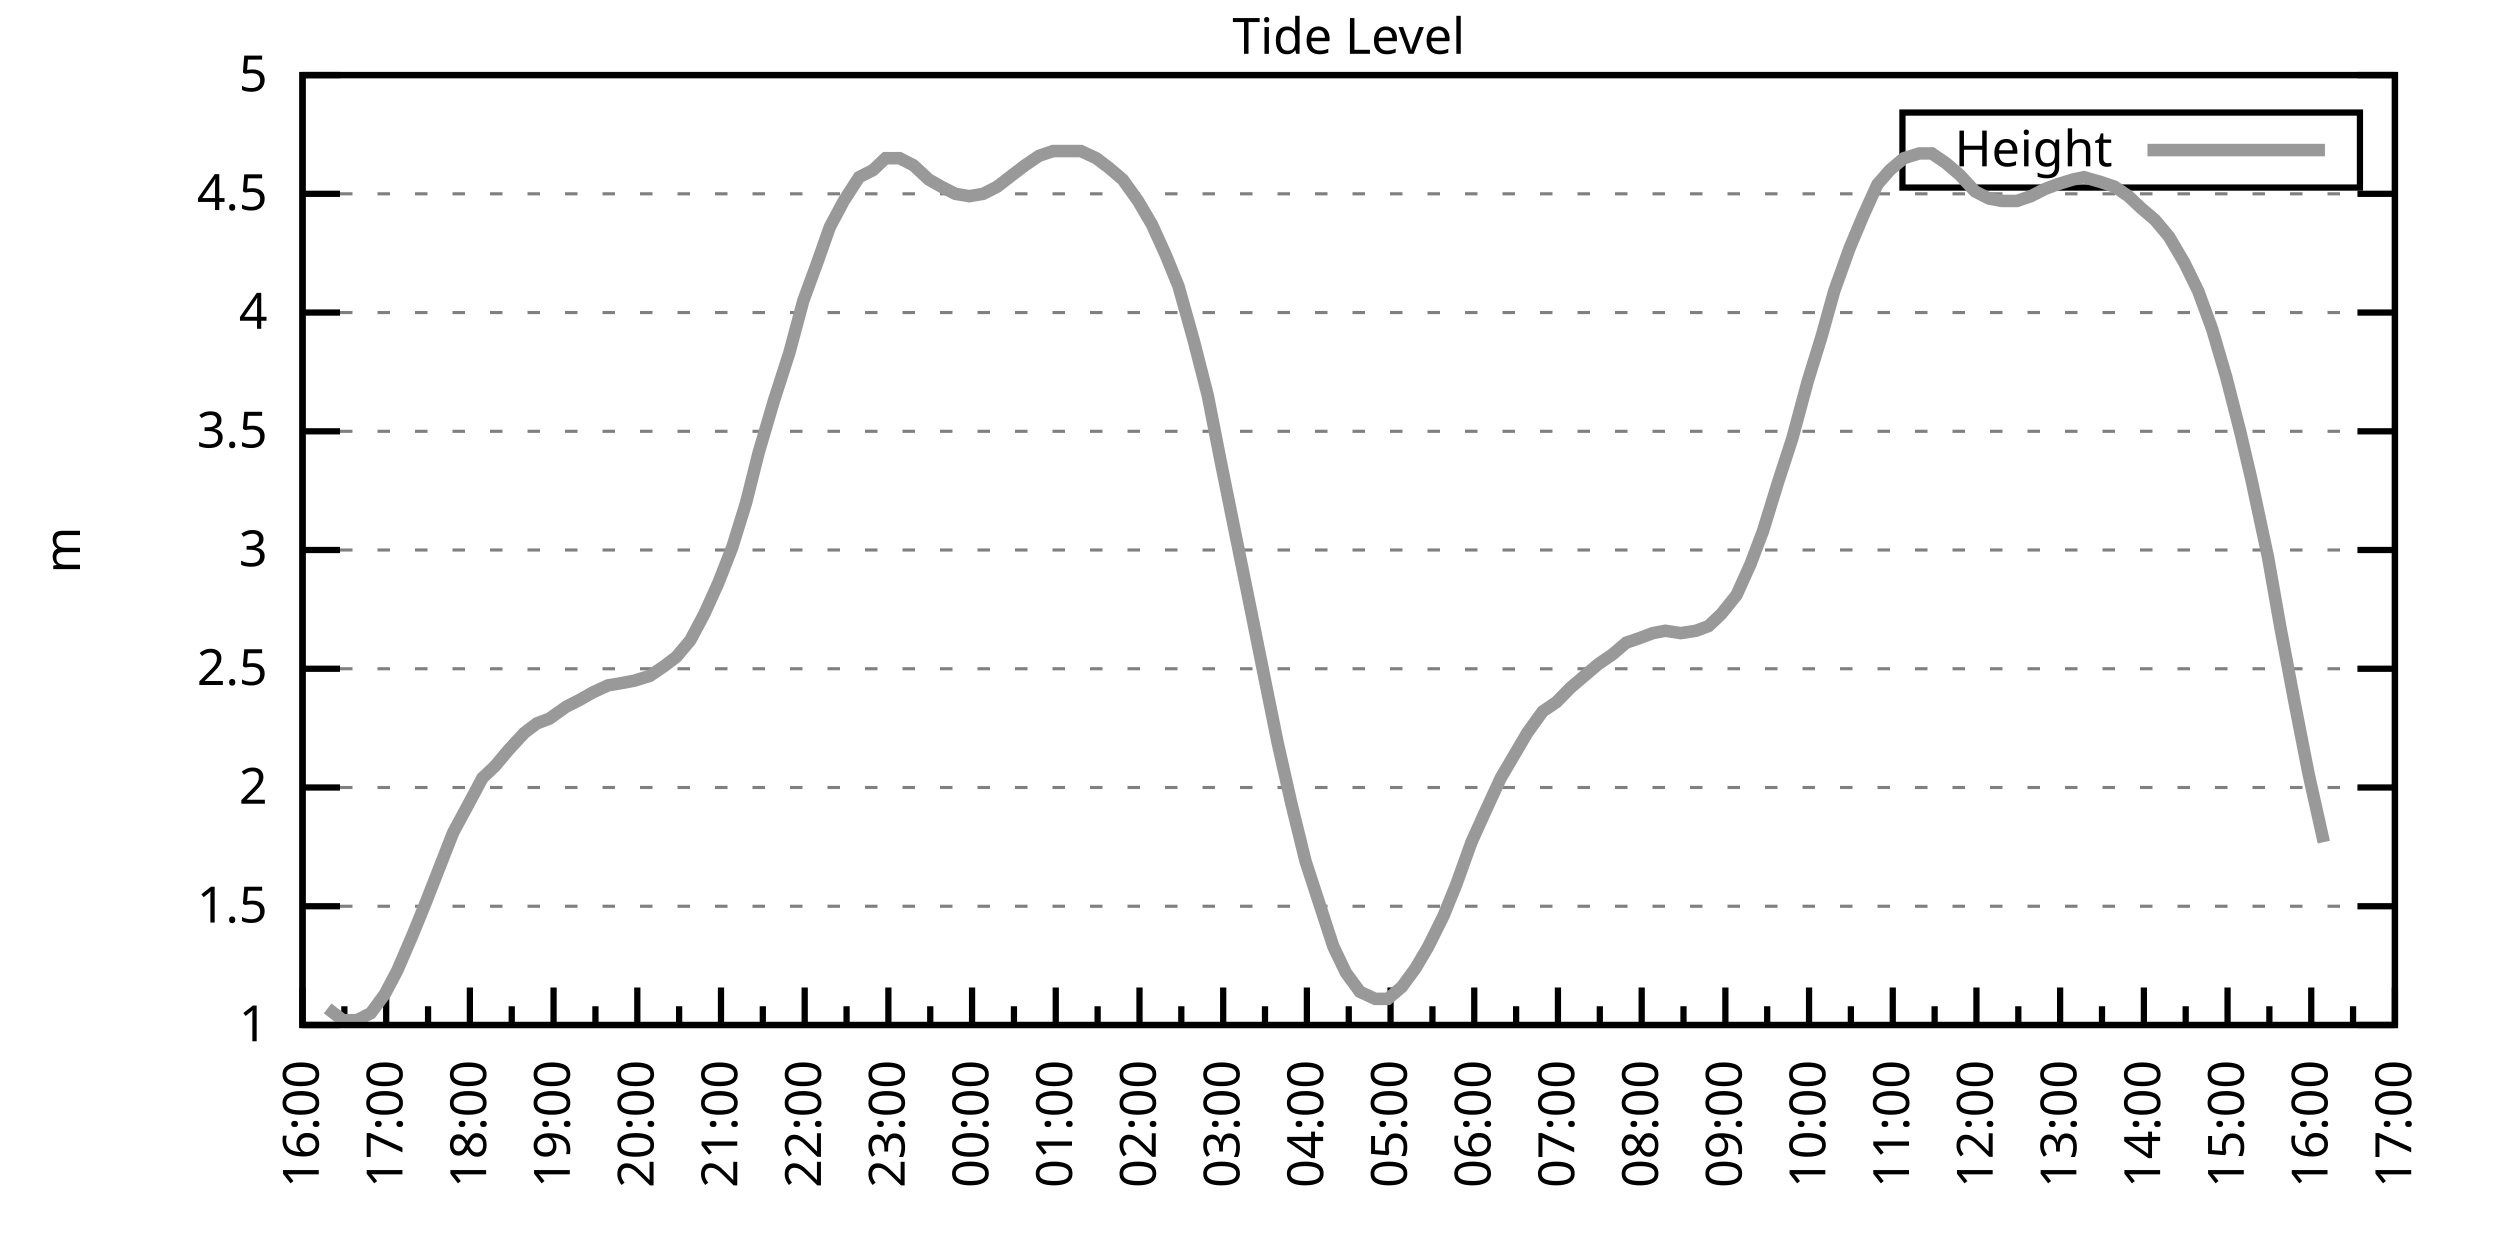
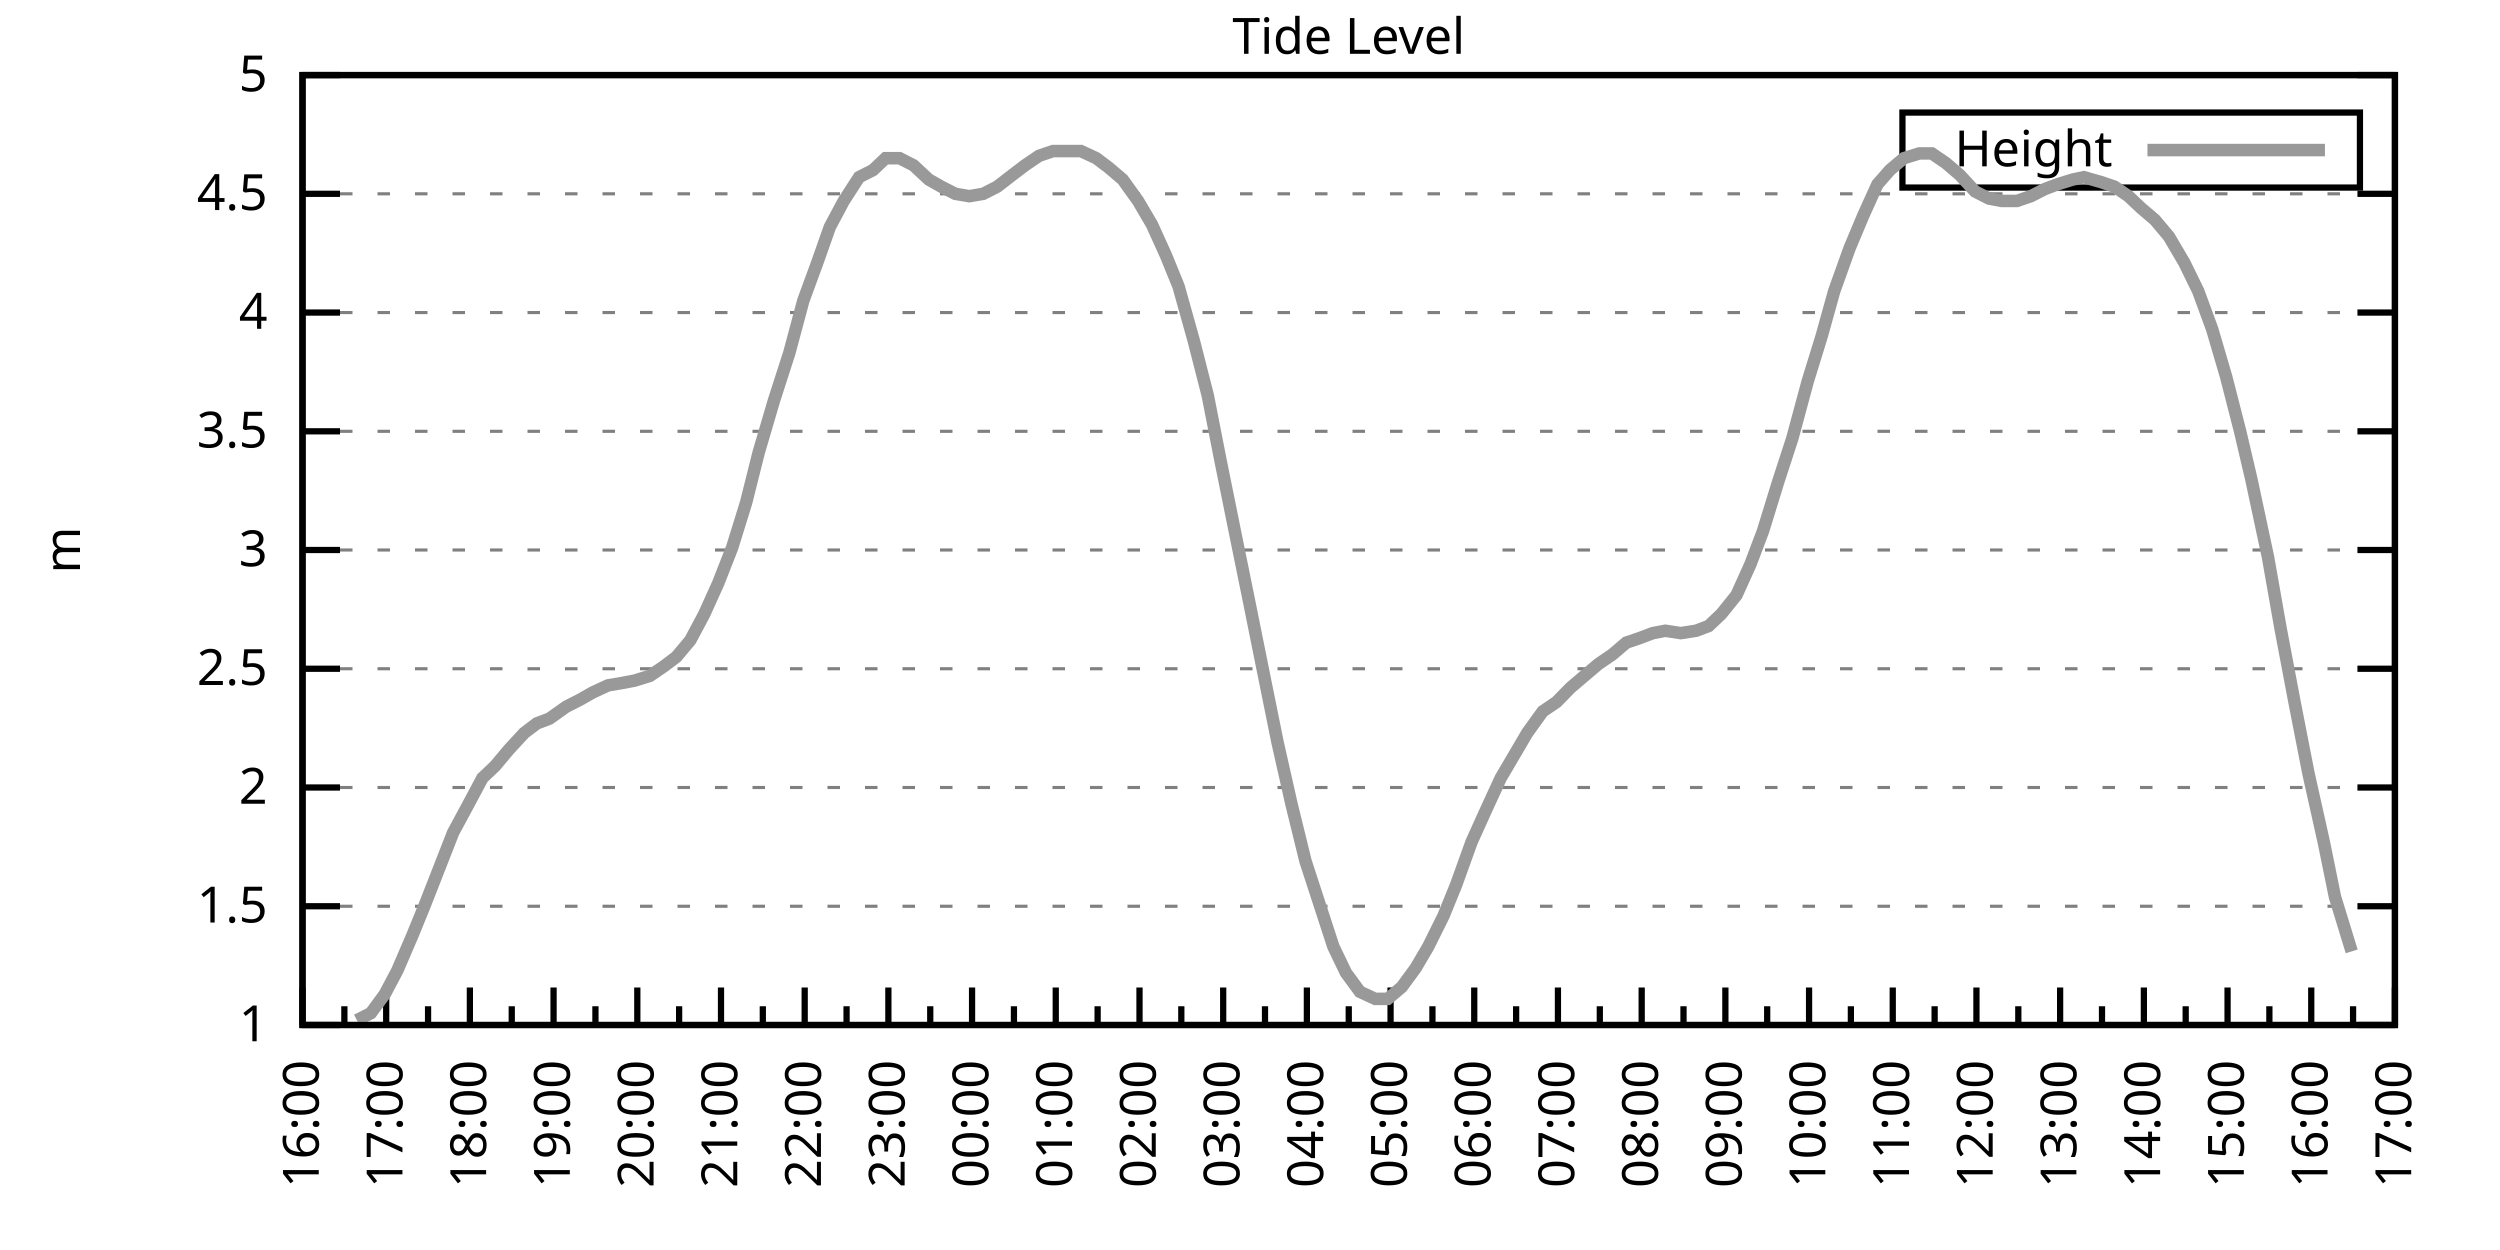
<svg xmlns="http://www.w3.org/2000/svg" xmlns:xlink="http://www.w3.org/1999/xlink" width="400" height="200" viewBox="0 0 400 200">
  <g id="gnuplot_canvas">
    <rect x="0" y="0" width="400" height="200" fill="none" />
    <defs>
      <circle id="gpDot" r="0.5" stroke-width="0.5" stroke="currentColor" />
      <path id="gpPt0" stroke-width="0.333" stroke="currentColor" d="M-1,0 h2 M0,-1 v2" />
      <path id="gpPt1" stroke-width="0.333" stroke="currentColor" d="M-1,-1 L1,1 M1,-1 L-1,1" />
      <path id="gpPt2" stroke-width="0.333" stroke="currentColor" d="M-1,0 L1,0 M0,-1 L0,1 M-1,-1 L1,1 M-1,1 L1,-1" />
      <rect id="gpPt3" stroke-width="0.333" stroke="currentColor" x="-1" y="-1" width="2" height="2" />
      <rect id="gpPt4" stroke-width="0.333" stroke="currentColor" fill="currentColor" x="-1" y="-1" width="2" height="2" />
      <circle id="gpPt5" stroke-width="0.333" stroke="currentColor" cx="0" cy="0" r="1" />
      <use xlink:href="#gpPt5" id="gpPt6" fill="currentColor" stroke="none" />
      <path id="gpPt7" stroke-width="0.333" stroke="currentColor" d="M0,-1.33 L-1.33,0.67 L1.33,0.67 z" />
      <use xlink:href="#gpPt7" id="gpPt8" fill="currentColor" stroke="none" />
      <use xlink:href="#gpPt7" id="gpPt9" stroke="currentColor" transform="rotate(180)" />
      <use xlink:href="#gpPt9" id="gpPt10" fill="currentColor" stroke="none" />
      <use xlink:href="#gpPt3" id="gpPt11" stroke="currentColor" transform="rotate(45)" />
      <use xlink:href="#gpPt11" id="gpPt12" fill="currentColor" stroke="none" />
      <path id="gpPt13" stroke-width="0.333" stroke="currentColor" d="M0,1.330 L1.265,0.411 L0.782,-1.067 L-0.782,-1.076 L-1.265,0.411 z" />
      <use xlink:href="#gpPt13" id="gpPt14" fill="currentColor" stroke="none" />
      <filter id="textbox" filterUnits="objectBoundingBox" x="0" y="0" height="1" width="1">
        <feFlood flood-color="white" flood-opacity="1" result="bgnd" />
        <feComposite in="SourceGraphic" in2="bgnd" operator="atop" />
      </filter>
      <filter id="greybox" filterUnits="objectBoundingBox" x="0" y="0" height="1" width="1">
        <feFlood flood-color="lightgrey" flood-opacity="1" result="grey" />
        <feComposite in="SourceGraphic" in2="grey" operator="atop" />
      </filter>
    </defs>
    <g fill="none" color="white" stroke="currentColor" stroke-width="1.00" stroke-linecap="butt" stroke-linejoin="miter">
</g>
    <g fill="none" color="black" stroke="currentColor" stroke-width="1.00" stroke-linecap="butt" stroke-linejoin="miter">
      <g stroke="none" shape-rendering="crispEdges">
        <polygon fill="rgb(255, 255, 255)" points="48.40,164.00 383.18,164.00 383.18,12.02 48.40,12.02 " />
      </g>
    </g>
    <g fill="none" color="black" stroke="currentColor" stroke-width="1.00" stroke-linecap="butt" stroke-linejoin="miter">
</g>
    <g fill="none" color="black" stroke="black" stroke-width="0.50" stroke-linecap="butt" stroke-linejoin="miter">
</g>
    <g fill="none" color="gray" stroke="currentColor" stroke-width="0.50" stroke-linecap="butt" stroke-linejoin="miter">
      <path stroke="gray" stroke-dasharray="2,4" class="gridline" d="M48.40,164.00 L383.19,164.00  " />
    </g>
    <g fill="none" color="gray" stroke="gray" stroke-width="1.00" stroke-linecap="butt" stroke-linejoin="miter">
</g>
    <g fill="none" color="black" stroke="currentColor" stroke-width="1.00" stroke-linecap="butt" stroke-linejoin="miter">
      <path stroke="black" d="M48.40,164.00 L54.40,164.00 M383.19,164.00 L377.19,164.00  " />
      <g transform="translate(42.80,166.60)" stroke="none" fill="black" font-family="Sans" font-size="8.00" text-anchor="end">
        <text>
          <tspan font-family="Sans"> 1</tspan>
        </text>
      </g>
    </g>
    <g fill="none" color="black" stroke="currentColor" stroke-width="1.00" stroke-linecap="butt" stroke-linejoin="miter">
</g>
    <g fill="none" color="black" stroke="black" stroke-width="0.50" stroke-linecap="butt" stroke-linejoin="miter">
</g>
    <g fill="none" color="gray" stroke="currentColor" stroke-width="0.50" stroke-linecap="butt" stroke-linejoin="miter">
      <path stroke="gray" stroke-dasharray="2,4" class="gridline" d="M48.40,145.00 L383.19,145.00  " />
    </g>
    <g fill="none" color="gray" stroke="gray" stroke-width="1.00" stroke-linecap="butt" stroke-linejoin="miter">
</g>
    <g fill="none" color="black" stroke="currentColor" stroke-width="1.00" stroke-linecap="butt" stroke-linejoin="miter">
      <path stroke="black" d="M48.40,145.00 L54.40,145.00 M383.19,145.00 L377.19,145.00  " />
      <g transform="translate(42.80,147.60)" stroke="none" fill="black" font-family="Sans" font-size="8.00" text-anchor="end">
        <text>
          <tspan font-family="Sans"> 1.5</tspan>
        </text>
      </g>
    </g>
    <g fill="none" color="black" stroke="currentColor" stroke-width="1.00" stroke-linecap="butt" stroke-linejoin="miter">
</g>
    <g fill="none" color="black" stroke="black" stroke-width="0.50" stroke-linecap="butt" stroke-linejoin="miter">
</g>
    <g fill="none" color="gray" stroke="currentColor" stroke-width="0.50" stroke-linecap="butt" stroke-linejoin="miter">
      <path stroke="gray" stroke-dasharray="2,4" class="gridline" d="M48.40,126.00 L383.19,126.00  " />
    </g>
    <g fill="none" color="gray" stroke="gray" stroke-width="1.00" stroke-linecap="butt" stroke-linejoin="miter">
</g>
    <g fill="none" color="black" stroke="currentColor" stroke-width="1.00" stroke-linecap="butt" stroke-linejoin="miter">
      <path stroke="black" d="M48.40,126.00 L54.40,126.00 M383.19,126.00 L377.19,126.00  " />
      <g transform="translate(42.80,128.60)" stroke="none" fill="black" font-family="Sans" font-size="8.00" text-anchor="end">
        <text>
          <tspan font-family="Sans"> 2</tspan>
        </text>
      </g>
    </g>
    <g fill="none" color="black" stroke="currentColor" stroke-width="1.00" stroke-linecap="butt" stroke-linejoin="miter">
</g>
    <g fill="none" color="black" stroke="black" stroke-width="0.50" stroke-linecap="butt" stroke-linejoin="miter">
</g>
    <g fill="none" color="gray" stroke="currentColor" stroke-width="0.50" stroke-linecap="butt" stroke-linejoin="miter">
      <path stroke="gray" stroke-dasharray="2,4" class="gridline" d="M48.40,107.00 L383.19,107.00  " />
    </g>
    <g fill="none" color="gray" stroke="gray" stroke-width="1.00" stroke-linecap="butt" stroke-linejoin="miter">
</g>
    <g fill="none" color="black" stroke="currentColor" stroke-width="1.00" stroke-linecap="butt" stroke-linejoin="miter">
      <path stroke="black" d="M48.40,107.00 L54.40,107.00 M383.19,107.00 L377.19,107.00  " />
      <g transform="translate(42.80,109.60)" stroke="none" fill="black" font-family="Sans" font-size="8.00" text-anchor="end">
        <text>
          <tspan font-family="Sans"> 2.5</tspan>
        </text>
      </g>
    </g>
    <g fill="none" color="black" stroke="currentColor" stroke-width="1.00" stroke-linecap="butt" stroke-linejoin="miter">
</g>
    <g fill="none" color="black" stroke="black" stroke-width="0.50" stroke-linecap="butt" stroke-linejoin="miter">
</g>
    <g fill="none" color="gray" stroke="currentColor" stroke-width="0.50" stroke-linecap="butt" stroke-linejoin="miter">
      <path stroke="gray" stroke-dasharray="2,4" class="gridline" d="M48.40,88.00 L383.19,88.00  " />
    </g>
    <g fill="none" color="gray" stroke="gray" stroke-width="1.00" stroke-linecap="butt" stroke-linejoin="miter">
</g>
    <g fill="none" color="black" stroke="currentColor" stroke-width="1.00" stroke-linecap="butt" stroke-linejoin="miter">
      <path stroke="black" d="M48.40,88.00 L54.40,88.00 M383.19,88.00 L377.19,88.00  " />
      <g transform="translate(42.80,90.60)" stroke="none" fill="black" font-family="Sans" font-size="8.00" text-anchor="end">
        <text>
          <tspan font-family="Sans"> 3</tspan>
        </text>
      </g>
    </g>
    <g fill="none" color="black" stroke="currentColor" stroke-width="1.00" stroke-linecap="butt" stroke-linejoin="miter">
</g>
    <g fill="none" color="black" stroke="black" stroke-width="0.50" stroke-linecap="butt" stroke-linejoin="miter">
</g>
    <g fill="none" color="gray" stroke="currentColor" stroke-width="0.50" stroke-linecap="butt" stroke-linejoin="miter">
      <path stroke="gray" stroke-dasharray="2,4" class="gridline" d="M48.40,69.01 L383.19,69.01  " />
    </g>
    <g fill="none" color="gray" stroke="gray" stroke-width="1.00" stroke-linecap="butt" stroke-linejoin="miter">
</g>
    <g fill="none" color="black" stroke="currentColor" stroke-width="1.00" stroke-linecap="butt" stroke-linejoin="miter">
      <path stroke="black" d="M48.40,69.01 L54.40,69.01 M383.19,69.01 L377.19,69.01  " />
      <g transform="translate(42.80,71.61)" stroke="none" fill="black" font-family="Sans" font-size="8.00" text-anchor="end">
        <text>
          <tspan font-family="Sans"> 3.5</tspan>
        </text>
      </g>
    </g>
    <g fill="none" color="black" stroke="currentColor" stroke-width="1.00" stroke-linecap="butt" stroke-linejoin="miter">
</g>
    <g fill="none" color="black" stroke="black" stroke-width="0.50" stroke-linecap="butt" stroke-linejoin="miter">
</g>
    <g fill="none" color="gray" stroke="currentColor" stroke-width="0.50" stroke-linecap="butt" stroke-linejoin="miter">
      <path stroke="gray" stroke-dasharray="2,4" class="gridline" d="M48.40,50.01 L383.19,50.01  " />
    </g>
    <g fill="none" color="gray" stroke="gray" stroke-width="1.00" stroke-linecap="butt" stroke-linejoin="miter">
</g>
    <g fill="none" color="black" stroke="currentColor" stroke-width="1.00" stroke-linecap="butt" stroke-linejoin="miter">
      <path stroke="black" d="M48.40,50.01 L54.40,50.01 M383.19,50.01 L377.19,50.01  " />
      <g transform="translate(42.80,52.61)" stroke="none" fill="black" font-family="Sans" font-size="8.00" text-anchor="end">
        <text>
          <tspan font-family="Sans"> 4</tspan>
        </text>
      </g>
    </g>
    <g fill="none" color="black" stroke="currentColor" stroke-width="1.00" stroke-linecap="butt" stroke-linejoin="miter">
</g>
    <g fill="none" color="black" stroke="black" stroke-width="0.50" stroke-linecap="butt" stroke-linejoin="miter">
</g>
    <g fill="none" color="gray" stroke="currentColor" stroke-width="0.50" stroke-linecap="butt" stroke-linejoin="miter">
      <path stroke="gray" stroke-dasharray="2,4" class="gridline" d="M48.40,31.01 L383.19,31.01  " />
    </g>
    <g fill="none" color="gray" stroke="gray" stroke-width="1.00" stroke-linecap="butt" stroke-linejoin="miter">
</g>
    <g fill="none" color="black" stroke="currentColor" stroke-width="1.00" stroke-linecap="butt" stroke-linejoin="miter">
      <path stroke="black" d="M48.40,31.01 L54.40,31.01 M383.19,31.01 L377.19,31.01  " />
      <g transform="translate(42.80,33.61)" stroke="none" fill="black" font-family="Sans" font-size="8.00" text-anchor="end">
        <text>
          <tspan font-family="Sans"> 4.5</tspan>
        </text>
      </g>
    </g>
    <g fill="none" color="black" stroke="currentColor" stroke-width="1.00" stroke-linecap="butt" stroke-linejoin="miter">
</g>
    <g fill="none" color="black" stroke="black" stroke-width="0.50" stroke-linecap="butt" stroke-linejoin="miter">
</g>
    <g fill="none" color="gray" stroke="currentColor" stroke-width="0.50" stroke-linecap="butt" stroke-linejoin="miter">
      <path stroke="gray" stroke-dasharray="2,4" class="gridline" d="M48.40,12.01 L383.19,12.01  " />
    </g>
    <g fill="none" color="gray" stroke="gray" stroke-width="1.00" stroke-linecap="butt" stroke-linejoin="miter">
</g>
    <g fill="none" color="black" stroke="currentColor" stroke-width="1.00" stroke-linecap="butt" stroke-linejoin="miter">
      <path stroke="black" d="M48.40,12.01 L54.40,12.01 M383.19,12.01 L377.19,12.01  " />
      <g transform="translate(42.80,14.61)" stroke="none" fill="black" font-family="Sans" font-size="8.00" text-anchor="end">
        <text>
          <tspan font-family="Sans"> 5</tspan>
        </text>
      </g>
    </g>
    <g fill="none" color="black" stroke="currentColor" stroke-width="1.00" stroke-linecap="butt" stroke-linejoin="miter">
      <path stroke="black" d="M48.40,164.00 L48.40,158.00  " />
      <g transform="translate(51.00,169.60) rotate(270)" stroke="none" fill="black" font-family="Sans" font-size="8.00" text-anchor="end">
        <text>
          <tspan font-family="Sans">16:00</tspan>
        </text>
      </g>
    </g>
    <g fill="none" color="black" stroke="currentColor" stroke-width="1.00" stroke-linecap="butt" stroke-linejoin="miter">
      <path stroke="black" d="M55.10,164.00 L55.10,161.00 M61.79,164.00 L61.79,158.00  " />
      <g transform="translate(64.39,169.60) rotate(270)" stroke="none" fill="black" font-family="Sans" font-size="8.00" text-anchor="end">
        <text>
          <tspan font-family="Sans">17:00</tspan>
        </text>
      </g>
    </g>
    <g fill="none" color="black" stroke="currentColor" stroke-width="1.00" stroke-linecap="butt" stroke-linejoin="miter">
      <path stroke="black" d="M68.49,164.00 L68.49,161.00 M75.18,164.00 L75.18,158.00  " />
      <g transform="translate(77.78,169.60) rotate(270)" stroke="none" fill="black" font-family="Sans" font-size="8.00" text-anchor="end">
        <text>
          <tspan font-family="Sans">18:00</tspan>
        </text>
      </g>
    </g>
    <g fill="none" color="black" stroke="currentColor" stroke-width="1.00" stroke-linecap="butt" stroke-linejoin="miter">
      <path stroke="black" d="M81.88,164.00 L81.88,161.00 M88.57,164.00 L88.57,158.00  " />
      <g transform="translate(91.17,169.60) rotate(270)" stroke="none" fill="black" font-family="Sans" font-size="8.00" text-anchor="end">
        <text>
          <tspan font-family="Sans">19:00</tspan>
        </text>
      </g>
    </g>
    <g fill="none" color="black" stroke="currentColor" stroke-width="1.00" stroke-linecap="butt" stroke-linejoin="miter">
      <path stroke="black" d="M95.27,164.00 L95.27,161.00 M101.97,164.00 L101.97,158.00  " />
      <g transform="translate(104.57,169.60) rotate(270)" stroke="none" fill="black" font-family="Sans" font-size="8.00" text-anchor="end">
        <text>
          <tspan font-family="Sans">20:00</tspan>
        </text>
      </g>
    </g>
    <g fill="none" color="black" stroke="currentColor" stroke-width="1.00" stroke-linecap="butt" stroke-linejoin="miter">
      <path stroke="black" d="M108.66,164.00 L108.66,161.00 M115.36,164.00 L115.36,158.00  " />
      <g transform="translate(117.96,169.60) rotate(270)" stroke="none" fill="black" font-family="Sans" font-size="8.00" text-anchor="end">
        <text>
          <tspan font-family="Sans">21:00</tspan>
        </text>
      </g>
    </g>
    <g fill="none" color="black" stroke="currentColor" stroke-width="1.00" stroke-linecap="butt" stroke-linejoin="miter">
      <path stroke="black" d="M122.05,164.00 L122.05,161.00 M128.75,164.00 L128.75,158.00  " />
      <g transform="translate(131.35,169.60) rotate(270)" stroke="none" fill="black" font-family="Sans" font-size="8.00" text-anchor="end">
        <text>
          <tspan font-family="Sans">22:00</tspan>
        </text>
      </g>
    </g>
    <g fill="none" color="black" stroke="currentColor" stroke-width="1.00" stroke-linecap="butt" stroke-linejoin="miter">
      <path stroke="black" d="M135.45,164.00 L135.45,161.00 M142.14,164.00 L142.14,158.00  " />
      <g transform="translate(144.74,169.60) rotate(270)" stroke="none" fill="black" font-family="Sans" font-size="8.00" text-anchor="end">
        <text>
          <tspan font-family="Sans">23:00</tspan>
        </text>
      </g>
    </g>
    <g fill="none" color="black" stroke="currentColor" stroke-width="1.00" stroke-linecap="butt" stroke-linejoin="miter">
      <path stroke="black" d="M148.84,164.00 L148.84,161.00 M155.53,164.00 L155.53,158.00  " />
      <g transform="translate(158.13,169.60) rotate(270)" stroke="none" fill="black" font-family="Sans" font-size="8.00" text-anchor="end">
        <text>
          <tspan font-family="Sans">00:00</tspan>
        </text>
      </g>
    </g>
    <g fill="none" color="black" stroke="currentColor" stroke-width="1.00" stroke-linecap="butt" stroke-linejoin="miter">
      <path stroke="black" d="M162.23,164.00 L162.23,161.00 M168.92,164.00 L168.92,158.00  " />
      <g transform="translate(171.52,169.60) rotate(270)" stroke="none" fill="black" font-family="Sans" font-size="8.00" text-anchor="end">
        <text>
          <tspan font-family="Sans">01:00</tspan>
        </text>
      </g>
    </g>
    <g fill="none" color="black" stroke="currentColor" stroke-width="1.00" stroke-linecap="butt" stroke-linejoin="miter">
      <path stroke="black" d="M175.62,164.00 L175.62,161.00 M182.32,164.00 L182.32,158.00  " />
      <g transform="translate(184.92,169.60) rotate(270)" stroke="none" fill="black" font-family="Sans" font-size="8.00" text-anchor="end">
        <text>
          <tspan font-family="Sans">02:00</tspan>
        </text>
      </g>
    </g>
    <g fill="none" color="black" stroke="currentColor" stroke-width="1.00" stroke-linecap="butt" stroke-linejoin="miter">
      <path stroke="black" d="M189.01,164.00 L189.01,161.00 M195.71,164.00 L195.71,158.00  " />
      <g transform="translate(198.31,169.60) rotate(270)" stroke="none" fill="black" font-family="Sans" font-size="8.00" text-anchor="end">
        <text>
          <tspan font-family="Sans">03:00</tspan>
        </text>
      </g>
    </g>
    <g fill="none" color="black" stroke="currentColor" stroke-width="1.00" stroke-linecap="butt" stroke-linejoin="miter">
      <path stroke="black" d="M202.40,164.00 L202.40,161.00 M209.10,164.00 L209.10,158.00  " />
      <g transform="translate(211.70,169.60) rotate(270)" stroke="none" fill="black" font-family="Sans" font-size="8.00" text-anchor="end">
        <text>
          <tspan font-family="Sans">04:00</tspan>
        </text>
      </g>
    </g>
    <g fill="none" color="black" stroke="currentColor" stroke-width="1.00" stroke-linecap="butt" stroke-linejoin="miter">
      <path stroke="black" d="M215.80,164.00 L215.80,161.00 M222.49,164.00 L222.49,158.00  " />
      <g transform="translate(225.09,169.60) rotate(270)" stroke="none" fill="black" font-family="Sans" font-size="8.00" text-anchor="end">
        <text>
          <tspan font-family="Sans">05:00</tspan>
        </text>
      </g>
    </g>
    <g fill="none" color="black" stroke="currentColor" stroke-width="1.00" stroke-linecap="butt" stroke-linejoin="miter">
      <path stroke="black" d="M229.19,164.00 L229.19,161.00 M235.88,164.00 L235.88,158.00  " />
      <g transform="translate(238.48,169.60) rotate(270)" stroke="none" fill="black" font-family="Sans" font-size="8.00" text-anchor="end">
        <text>
          <tspan font-family="Sans">06:00</tspan>
        </text>
      </g>
    </g>
    <g fill="none" color="black" stroke="currentColor" stroke-width="1.00" stroke-linecap="butt" stroke-linejoin="miter">
      <path stroke="black" d="M242.58,164.00 L242.58,161.00 M249.27,164.00 L249.27,158.00  " />
      <g transform="translate(251.87,169.60) rotate(270)" stroke="none" fill="black" font-family="Sans" font-size="8.00" text-anchor="end">
        <text>
          <tspan font-family="Sans">07:00</tspan>
        </text>
      </g>
    </g>
    <g fill="none" color="black" stroke="currentColor" stroke-width="1.00" stroke-linecap="butt" stroke-linejoin="miter">
      <path stroke="black" d="M255.97,164.00 L255.97,161.00 M262.67,164.00 L262.67,158.00  " />
      <g transform="translate(265.27,169.60) rotate(270)" stroke="none" fill="black" font-family="Sans" font-size="8.00" text-anchor="end">
        <text>
          <tspan font-family="Sans">08:00</tspan>
        </text>
      </g>
    </g>
    <g fill="none" color="black" stroke="currentColor" stroke-width="1.00" stroke-linecap="butt" stroke-linejoin="miter">
      <path stroke="black" d="M269.36,164.00 L269.36,161.00 M276.06,164.00 L276.06,158.00  " />
      <g transform="translate(278.66,169.60) rotate(270)" stroke="none" fill="black" font-family="Sans" font-size="8.00" text-anchor="end">
        <text>
          <tspan font-family="Sans">09:00</tspan>
        </text>
      </g>
    </g>
    <g fill="none" color="black" stroke="currentColor" stroke-width="1.00" stroke-linecap="butt" stroke-linejoin="miter">
      <path stroke="black" d="M282.75,164.00 L282.75,161.00 M289.45,164.00 L289.45,158.00  " />
      <g transform="translate(292.05,169.60) rotate(270)" stroke="none" fill="black" font-family="Sans" font-size="8.00" text-anchor="end">
        <text>
          <tspan font-family="Sans">10:00</tspan>
        </text>
      </g>
    </g>
    <g fill="none" color="black" stroke="currentColor" stroke-width="1.00" stroke-linecap="butt" stroke-linejoin="miter">
      <path stroke="black" d="M296.14,164.00 L296.14,161.00 M302.84,164.00 L302.84,158.00  " />
      <g transform="translate(305.44,169.60) rotate(270)" stroke="none" fill="black" font-family="Sans" font-size="8.00" text-anchor="end">
        <text>
          <tspan font-family="Sans">11:00</tspan>
        </text>
      </g>
    </g>
    <g fill="none" color="black" stroke="currentColor" stroke-width="1.00" stroke-linecap="butt" stroke-linejoin="miter">
      <path stroke="black" d="M309.54,164.00 L309.54,161.00 M316.23,164.00 L316.23,158.00  " />
      <g transform="translate(318.83,169.60) rotate(270)" stroke="none" fill="black" font-family="Sans" font-size="8.00" text-anchor="end">
        <text>
          <tspan font-family="Sans">12:00</tspan>
        </text>
      </g>
    </g>
    <g fill="none" color="black" stroke="currentColor" stroke-width="1.00" stroke-linecap="butt" stroke-linejoin="miter">
      <path stroke="black" d="M322.93,164.00 L322.93,161.00 M329.62,164.00 L329.62,158.00  " />
      <g transform="translate(332.22,169.60) rotate(270)" stroke="none" fill="black" font-family="Sans" font-size="8.00" text-anchor="end">
        <text>
          <tspan font-family="Sans">13:00</tspan>
        </text>
      </g>
    </g>
    <g fill="none" color="black" stroke="currentColor" stroke-width="1.00" stroke-linecap="butt" stroke-linejoin="miter">
      <path stroke="black" d="M336.32,164.00 L336.32,161.00 M343.02,164.00 L343.02,158.00  " />
      <g transform="translate(345.62,169.60) rotate(270)" stroke="none" fill="black" font-family="Sans" font-size="8.00" text-anchor="end">
        <text>
          <tspan font-family="Sans">14:00</tspan>
        </text>
      </g>
    </g>
    <g fill="none" color="black" stroke="currentColor" stroke-width="1.00" stroke-linecap="butt" stroke-linejoin="miter">
      <path stroke="black" d="M349.71,164.00 L349.71,161.00 M356.41,164.00 L356.41,158.00  " />
      <g transform="translate(359.01,169.60) rotate(270)" stroke="none" fill="black" font-family="Sans" font-size="8.00" text-anchor="end">
        <text>
          <tspan font-family="Sans">15:00</tspan>
        </text>
      </g>
    </g>
    <g fill="none" color="black" stroke="currentColor" stroke-width="1.00" stroke-linecap="butt" stroke-linejoin="miter">
      <path stroke="black" d="M363.10,164.00 L363.10,161.00 M369.80,164.00 L369.80,158.00  " />
      <g transform="translate(372.40,169.60) rotate(270)" stroke="none" fill="black" font-family="Sans" font-size="8.00" text-anchor="end">
        <text>
          <tspan font-family="Sans">16:00</tspan>
        </text>
      </g>
    </g>
    <g fill="none" color="black" stroke="currentColor" stroke-width="1.00" stroke-linecap="butt" stroke-linejoin="miter">
      <path stroke="black" d="M376.49,164.00 L376.49,161.00 M383.19,164.00 L383.19,158.00  " />
      <g transform="translate(385.79,169.60) rotate(270)" stroke="none" fill="black" font-family="Sans" font-size="8.00" text-anchor="end">
        <text>
          <tspan font-family="Sans">17:00</tspan>
        </text>
      </g>
    </g>
    <g fill="none" color="black" stroke="currentColor" stroke-width="1.00" stroke-linecap="butt" stroke-linejoin="miter">
</g>
    <g fill="none" color="black" stroke="currentColor" stroke-width="1.00" stroke-linecap="butt" stroke-linejoin="miter">
      <path stroke="black" d="M48.40,12.01 L48.40,164.00 L383.19,164.00 L383.19,12.01 L48.40,12.01 Z  " />
    </g>
    <g fill="none" color="black" stroke="currentColor" stroke-width="1.00" stroke-linecap="butt" stroke-linejoin="miter">
      <g transform="translate(12.80,88.01) rotate(270)" stroke="none" fill="black" font-family="Sans" font-size="8.00" text-anchor="middle">
        <text>
          <tspan font-family="Sans">m</tspan>
        </text>
      </g>
    </g>
    <g fill="none" color="black" stroke="currentColor" stroke-width="1.00" stroke-linecap="butt" stroke-linejoin="miter">
</g>
    <g fill="none" color="black" stroke="currentColor" stroke-width="1.00" stroke-linecap="butt" stroke-linejoin="miter">
      <path stroke="black" d="M304.39,30.01 L304.39,18.01 L377.59,18.01 L377.59,30.01 L304.39,30.01 Z  " />
    </g>
    <g id="Tide_level_plot_1">
      <g fill="none" color="white" stroke="black" stroke-width="2.00" stroke-linecap="butt" stroke-linejoin="miter">
</g>
      <g fill="none" color="black" stroke="currentColor" stroke-width="2.00" stroke-linecap="butt" stroke-linejoin="miter">
        <g transform="translate(337.99,26.61)" stroke="none" fill="black" font-family="Sans" font-size="8.00" text-anchor="end">
          <text>
            <tspan font-family="Sans">Height</tspan>
          </text>
        </g>
      </g>
      <g fill="none" color="black" stroke="currentColor" stroke-width="2.00" stroke-linecap="butt" stroke-linejoin="miter">
-         <path stroke="rgb(153, 153, 153)" d="M343.59,24.01 L371.99,24.01 M52.42,161.34 L54.87,163.24 L57.10,163.24 L59.34,162.10 L61.57,159.06 L63.58,155.26   L66.03,149.56 L68.04,144.62 L70.27,138.92 L72.50,133.22 L74.96,128.66 L77.19,124.48 L79.20,122.58 L81.43,119.92   L83.89,117.26 L85.90,115.74 L87.91,114.98 L90.58,113.08 L92.82,111.94 L94.82,110.80 L97.28,109.66 L99.51,109.28   L101.52,108.90 L103.98,108.14 L106.21,106.62 L108.22,105.10 L110.45,102.44 L112.68,98.26 L114.91,93.32 L117.14,87.63   L119.38,80.41 L121.38,72.43 L123.84,64.07 L126.29,56.47 L128.53,48.11 L130.76,42.03 L132.77,36.33 L135.00,32.15   L137.45,28.35 L139.69,27.21 L141.69,25.31 L143.93,25.31 L146.16,26.45 L148.61,28.73 L150.62,29.87 L152.85,31.01   L155.09,31.39 L157.32,31.01 L159.55,29.87 L162.01,27.97 L164.01,26.45 L166.25,24.93 L168.48,24.17 L170.71,24.17   L172.94,24.17 L175.40,25.31 L177.41,26.83 L179.64,28.73 L182.09,32.15 L184.32,35.95 L186.56,40.89 L188.57,45.83   L191.02,54.57 L193.25,63.31 L195.26,73.57 L197.49,84.59 L199.73,95.60 L202.18,107.76 L204.41,118.78 L206.64,128.66   L208.88,137.78 L211.11,144.62 L213.34,151.46 L215.35,155.64 L217.58,158.68 L220.04,159.82 L222.04,159.82 L224.28,157.92   L226.51,154.88 L228.52,151.46 L230.97,146.52 L232.98,141.58 L235.44,134.74 L237.67,129.80 L240.12,124.48 L242.13,121.06   L244.36,117.26 L246.82,113.84 L249.05,112.32 L251.28,110.04 L253.51,108.14 L255.75,106.24 L257.98,104.72 L260.21,102.82   L262.44,102.06 L264.45,101.30 L266.46,100.92 L268.92,101.30 L271.37,100.92 L273.38,100.16 L275.39,98.26 L277.84,95.22   L280.07,90.28 L282.08,84.97 L284.54,76.99 L286.77,70.15 L289.23,61.03 L291.46,53.81 L293.47,46.59 L295.92,39.75   L298.15,34.43 L300.39,29.49 L302.39,27.21 L304.63,25.31 L307.08,24.55 L309.09,24.55 L311.32,26.07 L313.55,27.97   L316.01,30.63 L318.24,31.77 L320.25,32.15 L322.70,32.15 L324.94,31.39 L327.17,30.25 L329.18,29.49 L331.63,28.73   L333.42,28.35 L336.10,29.11 L338.33,29.87 L340.56,31.39 L342.57,33.29 L344.80,35.19 L347.03,37.85 L349.49,42.03   L351.72,46.59 L353.95,52.67 L356.18,60.27 L358.42,69.01 L360.20,76.61 L362.88,89.14 L364.89,100.54 L367.12,112.32   L369.35,123.72 L371.81,134.74  " />
+         <path stroke="rgb(153, 153, 153)" d="M343.59,24.01 L371.99,24.01 M57.10,163.24 L59.34,162.10 L61.57,159.06 L63.58,155.26 L66.03,149.56 L68.04,144.62   L70.27,138.92 L72.50,133.22 L74.96,128.66 L77.19,124.48 L79.20,122.58 L81.43,119.92 L83.89,117.26 L85.90,115.74   L87.91,114.98 L90.58,113.08 L92.82,111.94 L94.82,110.80 L97.28,109.66 L99.51,109.28 L101.52,108.90 L103.98,108.14   L106.21,106.62 L108.22,105.10 L110.45,102.44 L112.68,98.26 L114.91,93.32 L117.14,87.63 L119.38,80.41 L121.38,72.43   L123.84,64.07 L126.29,56.47 L128.53,48.11 L130.76,42.03 L132.77,36.33 L135.00,32.15 L137.45,28.35 L139.69,27.21   L141.69,25.31 L143.93,25.31 L146.16,26.45 L148.61,28.73 L150.62,29.87 L152.85,31.01 L155.09,31.39 L157.32,31.01   L159.55,29.87 L162.01,27.97 L164.01,26.45 L166.25,24.93 L168.48,24.17 L170.71,24.17 L172.94,24.17 L175.40,25.31   L177.41,26.83 L179.64,28.73 L182.09,32.15 L184.32,35.95 L186.56,40.89 L188.57,45.83 L191.02,54.57 L193.25,63.31   L195.26,73.57 L197.49,84.59 L199.73,95.60 L202.18,107.76 L204.41,118.78 L206.64,128.66 L208.88,137.78 L211.11,144.62   L213.34,151.46 L215.35,155.64 L217.58,158.68 L220.04,159.82 L222.04,159.82 L224.28,157.92 L226.51,154.88 L228.52,151.46   L230.97,146.52 L232.98,141.58 L235.44,134.74 L237.67,129.80 L240.12,124.48 L242.13,121.06 L244.36,117.26 L246.82,113.84   L249.05,112.32 L251.28,110.04 L253.51,108.14 L255.75,106.24 L257.98,104.72 L260.21,102.82 L262.44,102.06 L264.45,101.30   L266.46,100.92 L268.92,101.30 L271.37,100.92 L273.38,100.16 L275.39,98.26 L277.84,95.22 L280.07,90.28 L282.08,84.97   L284.54,76.99 L286.77,70.15 L289.23,61.03 L291.46,53.81 L293.47,46.59 L295.92,39.75 L298.15,34.43 L300.39,29.49   L302.39,27.21 L304.63,25.31 L307.08,24.55 L309.09,24.55 L311.32,26.07 L313.55,27.97 L316.01,30.63 L318.24,31.77   L320.25,32.15 L322.70,32.15 L324.94,31.39 L327.17,30.25 L329.18,29.49 L331.63,28.73 L333.42,28.35 L336.10,29.11   L338.33,29.87 L340.56,31.39 L342.57,33.29 L344.80,35.19 L347.03,37.85 L349.49,42.03 L351.72,46.59 L353.95,52.67   L356.18,60.27 L358.42,69.01 L360.20,76.61 L362.88,89.14 L364.89,100.54 L367.12,112.32 L369.35,123.72 L371.81,134.74   L373.59,143.48 L376.27,152.22  " />
      </g>
    </g>
    <g fill="none" color="black" stroke="currentColor" stroke-width="2.00" stroke-linecap="butt" stroke-linejoin="miter">
</g>
    <g fill="none" color="black" stroke="black" stroke-width="1.00" stroke-linecap="butt" stroke-linejoin="miter">
</g>
    <g fill="none" color="black" stroke="currentColor" stroke-width="1.00" stroke-linecap="butt" stroke-linejoin="miter">
      <path stroke="black" d="M48.40,12.01 L48.40,164.00 L383.19,164.00 L383.19,12.01 L48.40,12.01 Z  " />
    </g>
    <g fill="none" color="black" stroke="currentColor" stroke-width="1.00" stroke-linecap="butt" stroke-linejoin="miter">
      <g transform="translate(215.79,8.61)" stroke="none" fill="black" font-family="Sans" font-size="8.00" text-anchor="middle">
        <text>
          <tspan font-family="Sans">Tide Level</tspan>
        </text>
      </g>
    </g>
    <g fill="none" color="black" stroke="currentColor" stroke-width="1.00" stroke-linecap="butt" stroke-linejoin="miter">
</g>
  </g>
</svg>
